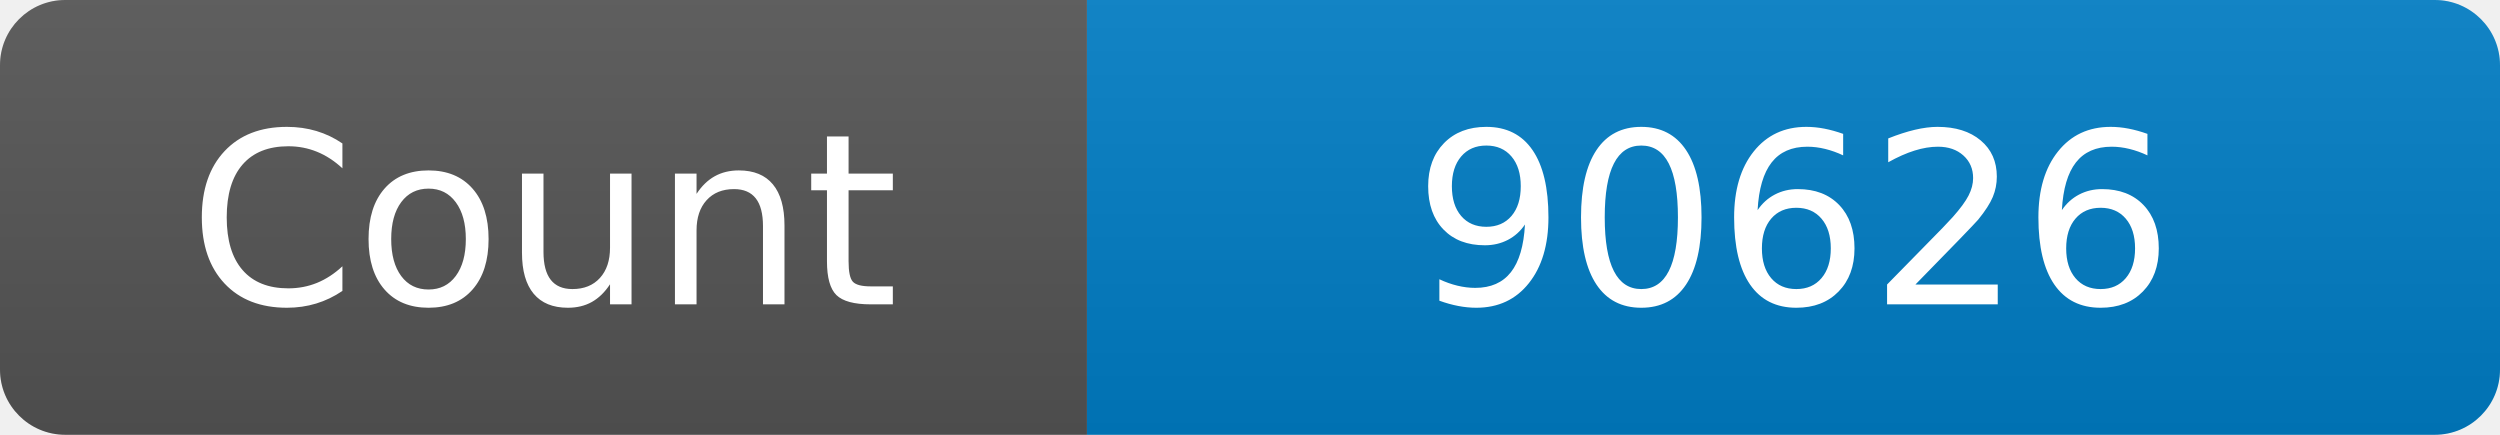
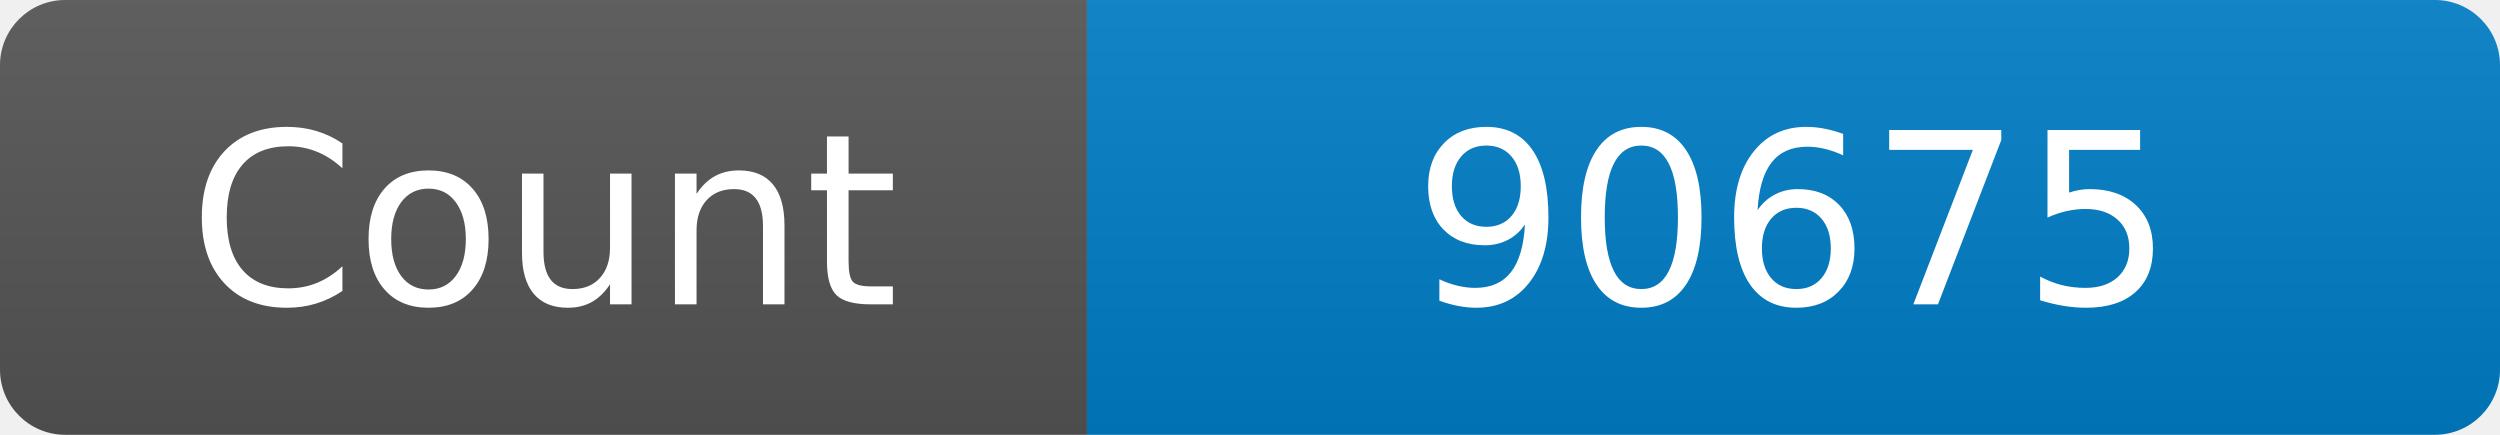
<svg xmlns="http://www.w3.org/2000/svg" width="115" height="20" role="img" aria-label="Maintained?: yes">
  <linearGradient id="s" x2="0" y2="100%">
    <stop offset="0" stop-color="#bbb" stop-opacity=".1" />
    <stop offset="1" stop-opacity=".1" />
  </linearGradient>
  <clipPath id="r">
    <rect width="115" height="20" rx="3" fill="#fff" />
  </clipPath>
  <g clip-path="url(#r)">
    <rect width="50" height="20" fill="#555" />
    <rect x="50" width="160" height="20" fill="#007ec6" />
    <rect width="115" height="20" fill="url(#s)" />
  </g>
  <g fill="#fff" text-anchor="middle" font-family="Verdana,Geneva,DejaVu Sans,sans-serif" font-size="110">
    <text x="250" y="140" transform="scale(.1)" fill="#fff">Count</text>
-     <text x="825" y="140" transform="scale(.1)" fill="#fff">90626</text>
+     <text x="825" y="140" transform="scale(.1)" fill="#fff">90675</text>
  </g>
</svg>
